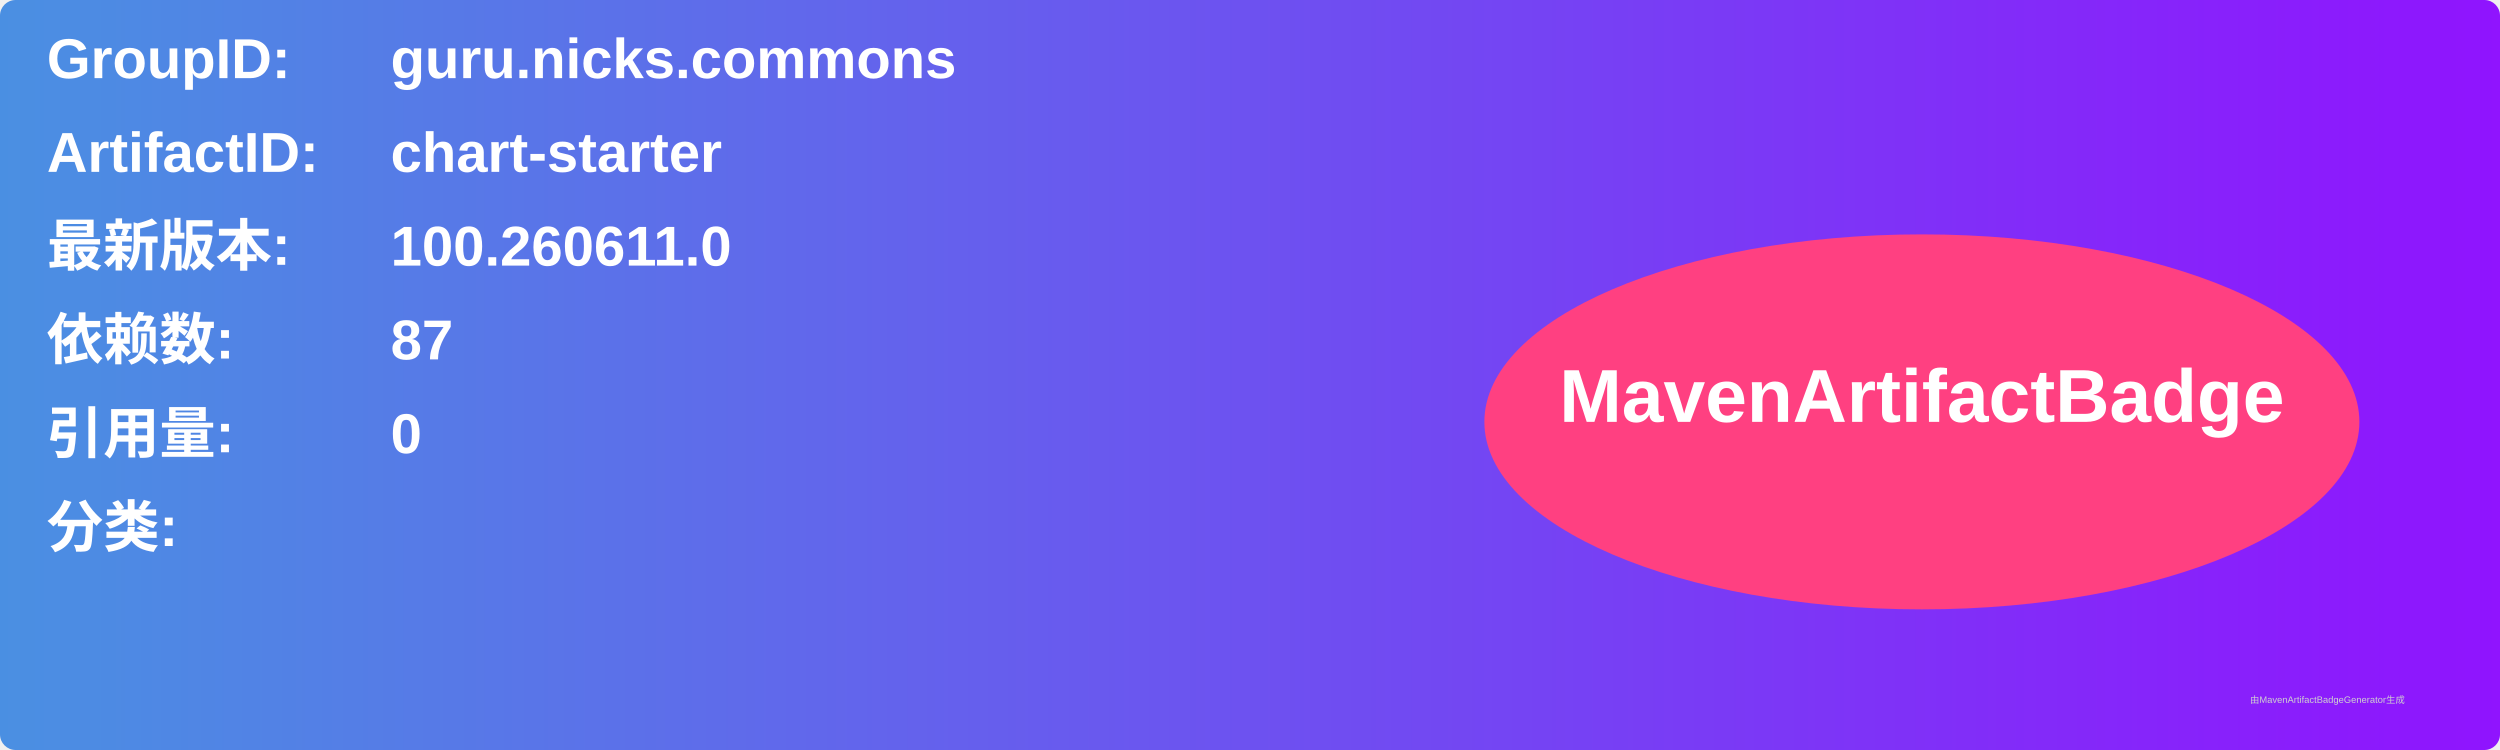
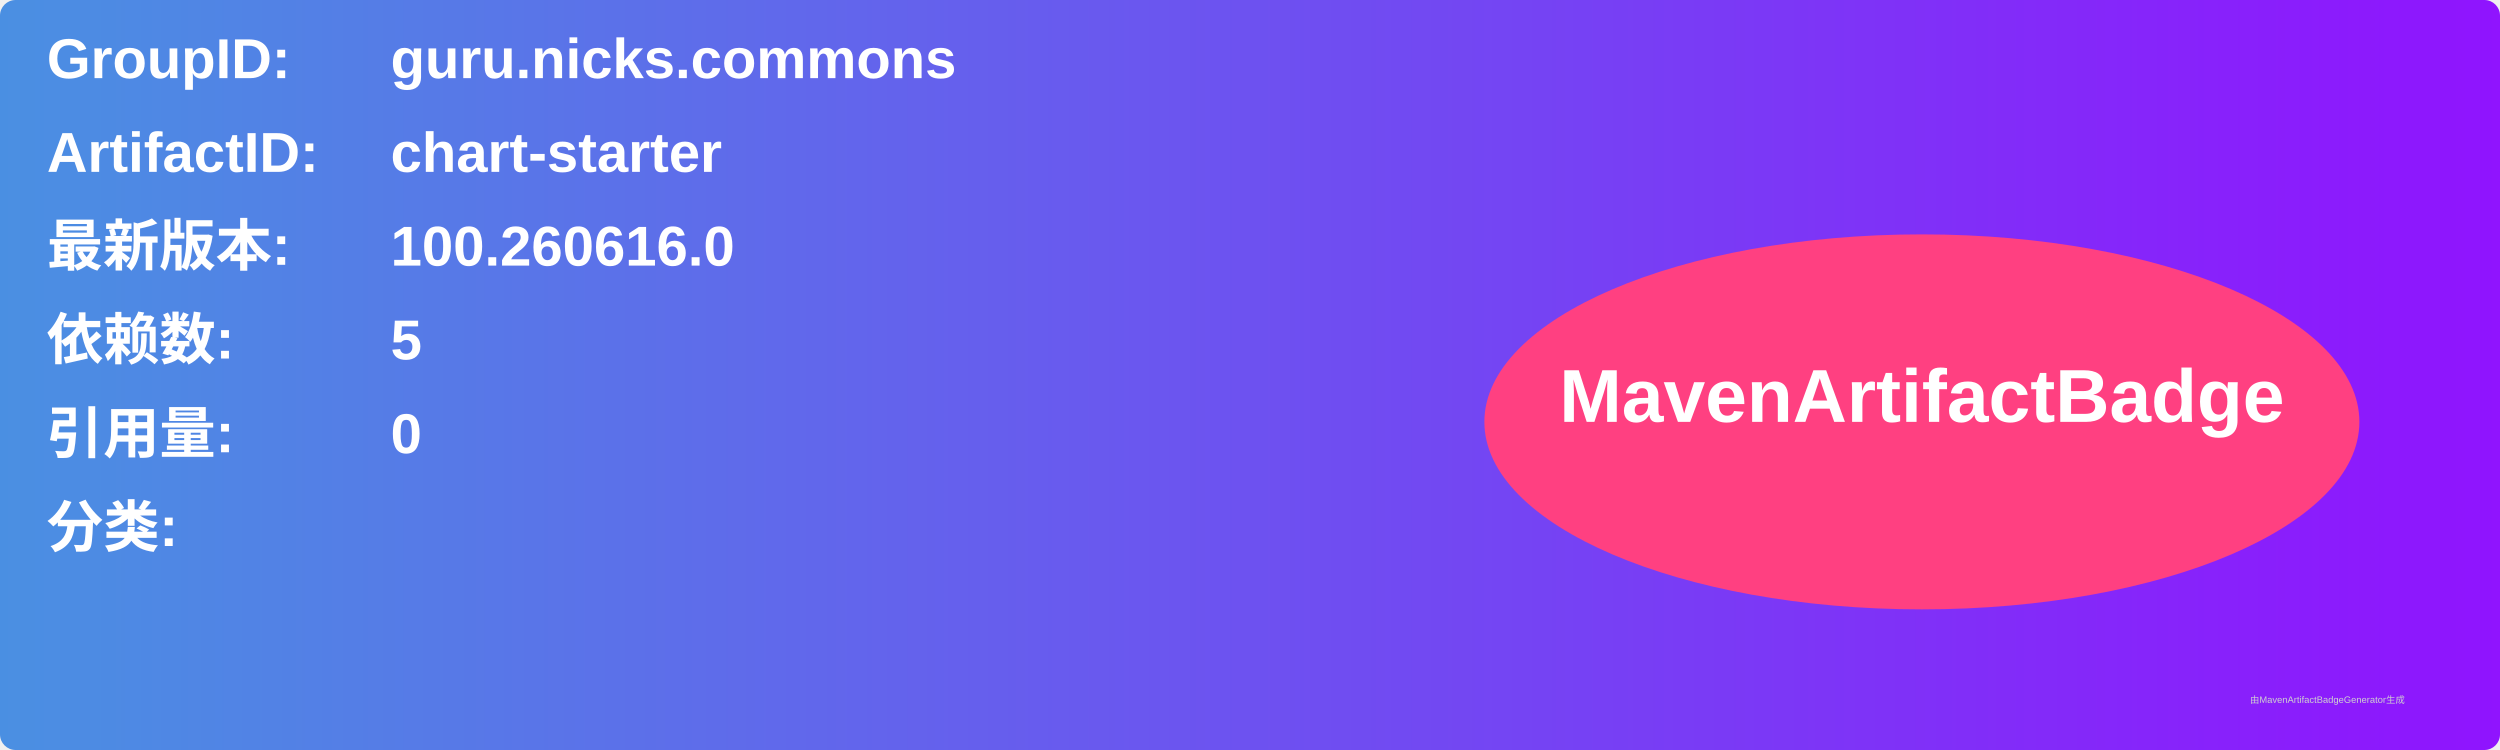
<svg xmlns="http://www.w3.org/2000/svg" width="800" height="240" viewBox="0 0 800 240">
  <linearGradient id="grad" x1="0%" y1="0%" x2="100%" y2="0%">
    <stop offset="0%" stop-color="#4a90e2" />
    <stop offset="100%" stop-color="#9013fe" />
  </linearGradient>
  <rect width="100%" height="100%" rx="5" ry="5" fill="url(#grad)" />
  <g transform="translate(15, 15)">
    <text x="0" y="10" font-family="Arial" font-size="18" fill="white" font-weight="bold" width="260">GroupID:</text>
    <text x="110" y="10" font-family="Arial" font-size="18" fill="white" font-weight="bold" width="460">guru.nicks.commons</text>
    <text x="0" y="40" font-family="Arial" font-size="18" fill="white" font-weight="bold" width="260">ArtifactID:</text>
    <text x="110" y="40" font-family="Arial" font-size="18" fill="white" font-weight="bold" width="460">chart-starter</text>
    <text x="0" y="70" font-family="Arial" font-size="18" fill="white" font-weight="bold">最新版本:</text>
    <text x="110" y="70" font-family="Arial" font-size="18" fill="white" font-weight="bold">
-       <tspan font-weight="bold">100.260611.0</tspan>
+       <tspan font-weight="bold">100.260616.0</tspan>
    </text>
    <text x="0" y="100" font-family="Arial" font-size="18" fill="white" font-weight="bold">依赖数: </text>
    <text x="110" y="100" font-family="Arial" font-size="18" fill="white">
-       <tspan font-weight="bold">87</tspan>
+       <tspan font-weight="bold">5</tspan>
    </text>
    <text x="0" y="130" font-family="Arial" font-size="18" fill="white" font-weight="bold">引用量: </text>
    <text x="110" y="130" font-family="Arial" font-size="18" fill="white">
      <tspan font-weight="bold">0</tspan>
    </text>
    <text x="0" y="160" font-family="Arial" font-size="18" fill="white" font-weight="bold">分类:</text>
    <text x="10" y="190" font-family="Arial" font-size="10" fill="white">
      <tspan font-weight="bold" />
    </text>
    <ellipse cx="600" cy="120" rx="140" ry="60" fill="#ff4081" />
    <text x="600" y="120" text-anchor="middle" font-family="Arial" font-size="24" fill="white" font-weight="bold">MavenArtifactBadge</text>
  </g>
  <text x="720" y="225" font-family="Arial" font-size="3" fill="#d0d0d0">由MavenArtifactBadgeGenerator生成</text>
</svg>
